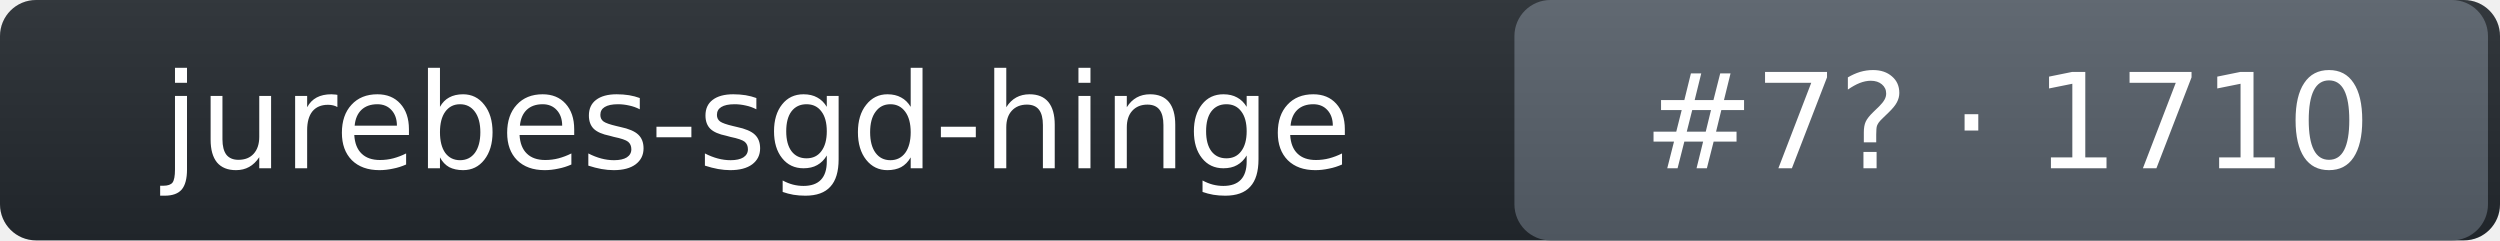
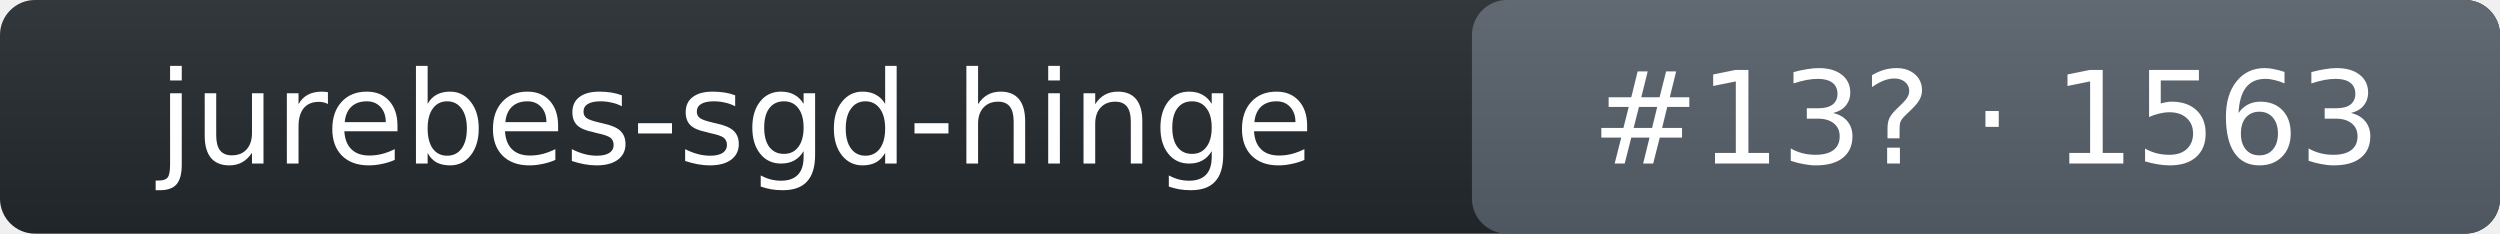
- <svg xmlns="http://www.w3.org/2000/svg" width="208" height="20" role="img" aria-label="jurebes-sgd-hinge: rank 7 in intent_template arena, rating 1710">
+ <svg xmlns="http://www.w3.org/2000/svg" width="214" height="20" role="img" aria-label="jurebes-sgd-hinge: rank 13 in intent_template arena, rating 1563">
  <linearGradient id="s" x2="0" y2="100%">
    <stop offset="0" stop-color="#bbb" stop-opacity=".1" />
    <stop offset="1" stop-opacity=".1" />
  </linearGradient>
-   <rect rx="3" width="208" height="20" fill="#24292f" />
-   <rect rx="3" x="126" width="81" height="20" fill="#57606a" />
-   <rect rx="3" width="208" height="20" fill="url(#s)" />
+   <rect rx="3" width="214" height="20" fill="#24292f" />
+   <rect rx="3" x="126" width="88" height="20" fill="#57606a" />
+   <rect rx="3" width="214" height="20" fill="url(#s)" />
  <g fill="#fff" text-anchor="middle" font-family="Verdana,DejaVu Sans,Geneva,sans-serif" font-size="11">
    <text x="63" y="14">jurebes-sgd-hinge</text>
-     <text x="167" y="14">#7? · 1710</text>
+     <text x="170" y="14">#13? · 1563</text>
  </g>
</svg>
